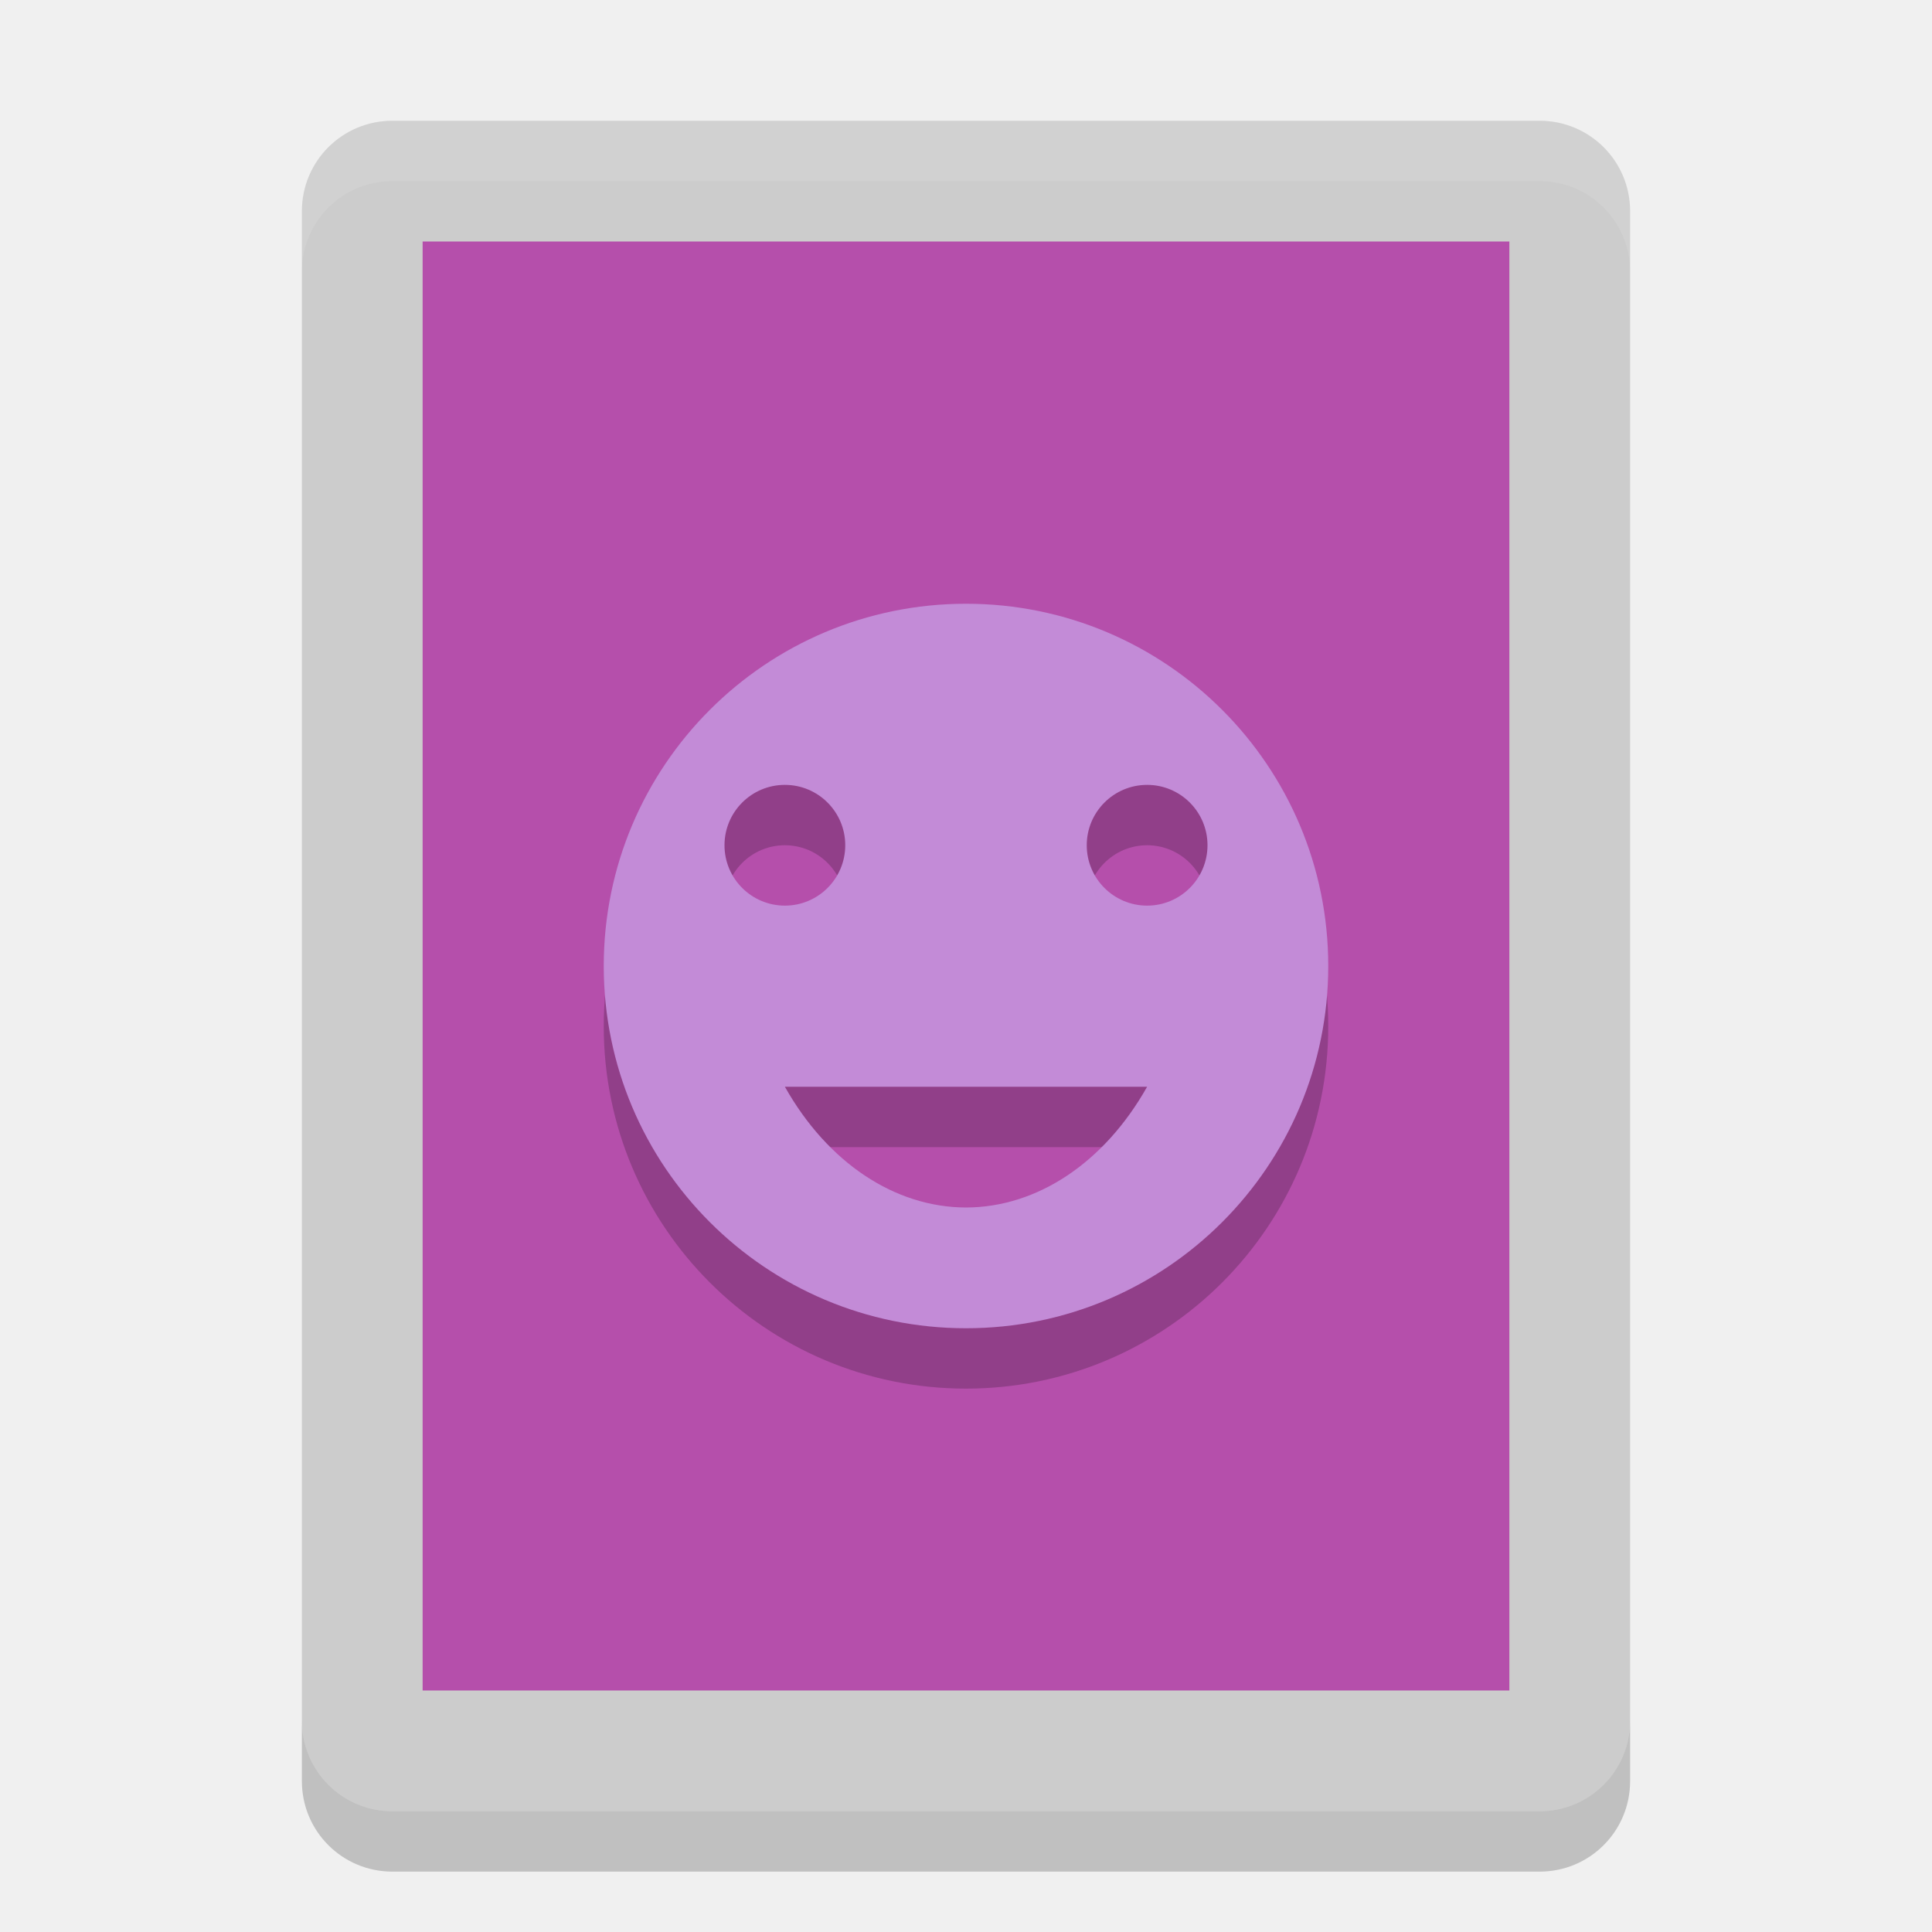
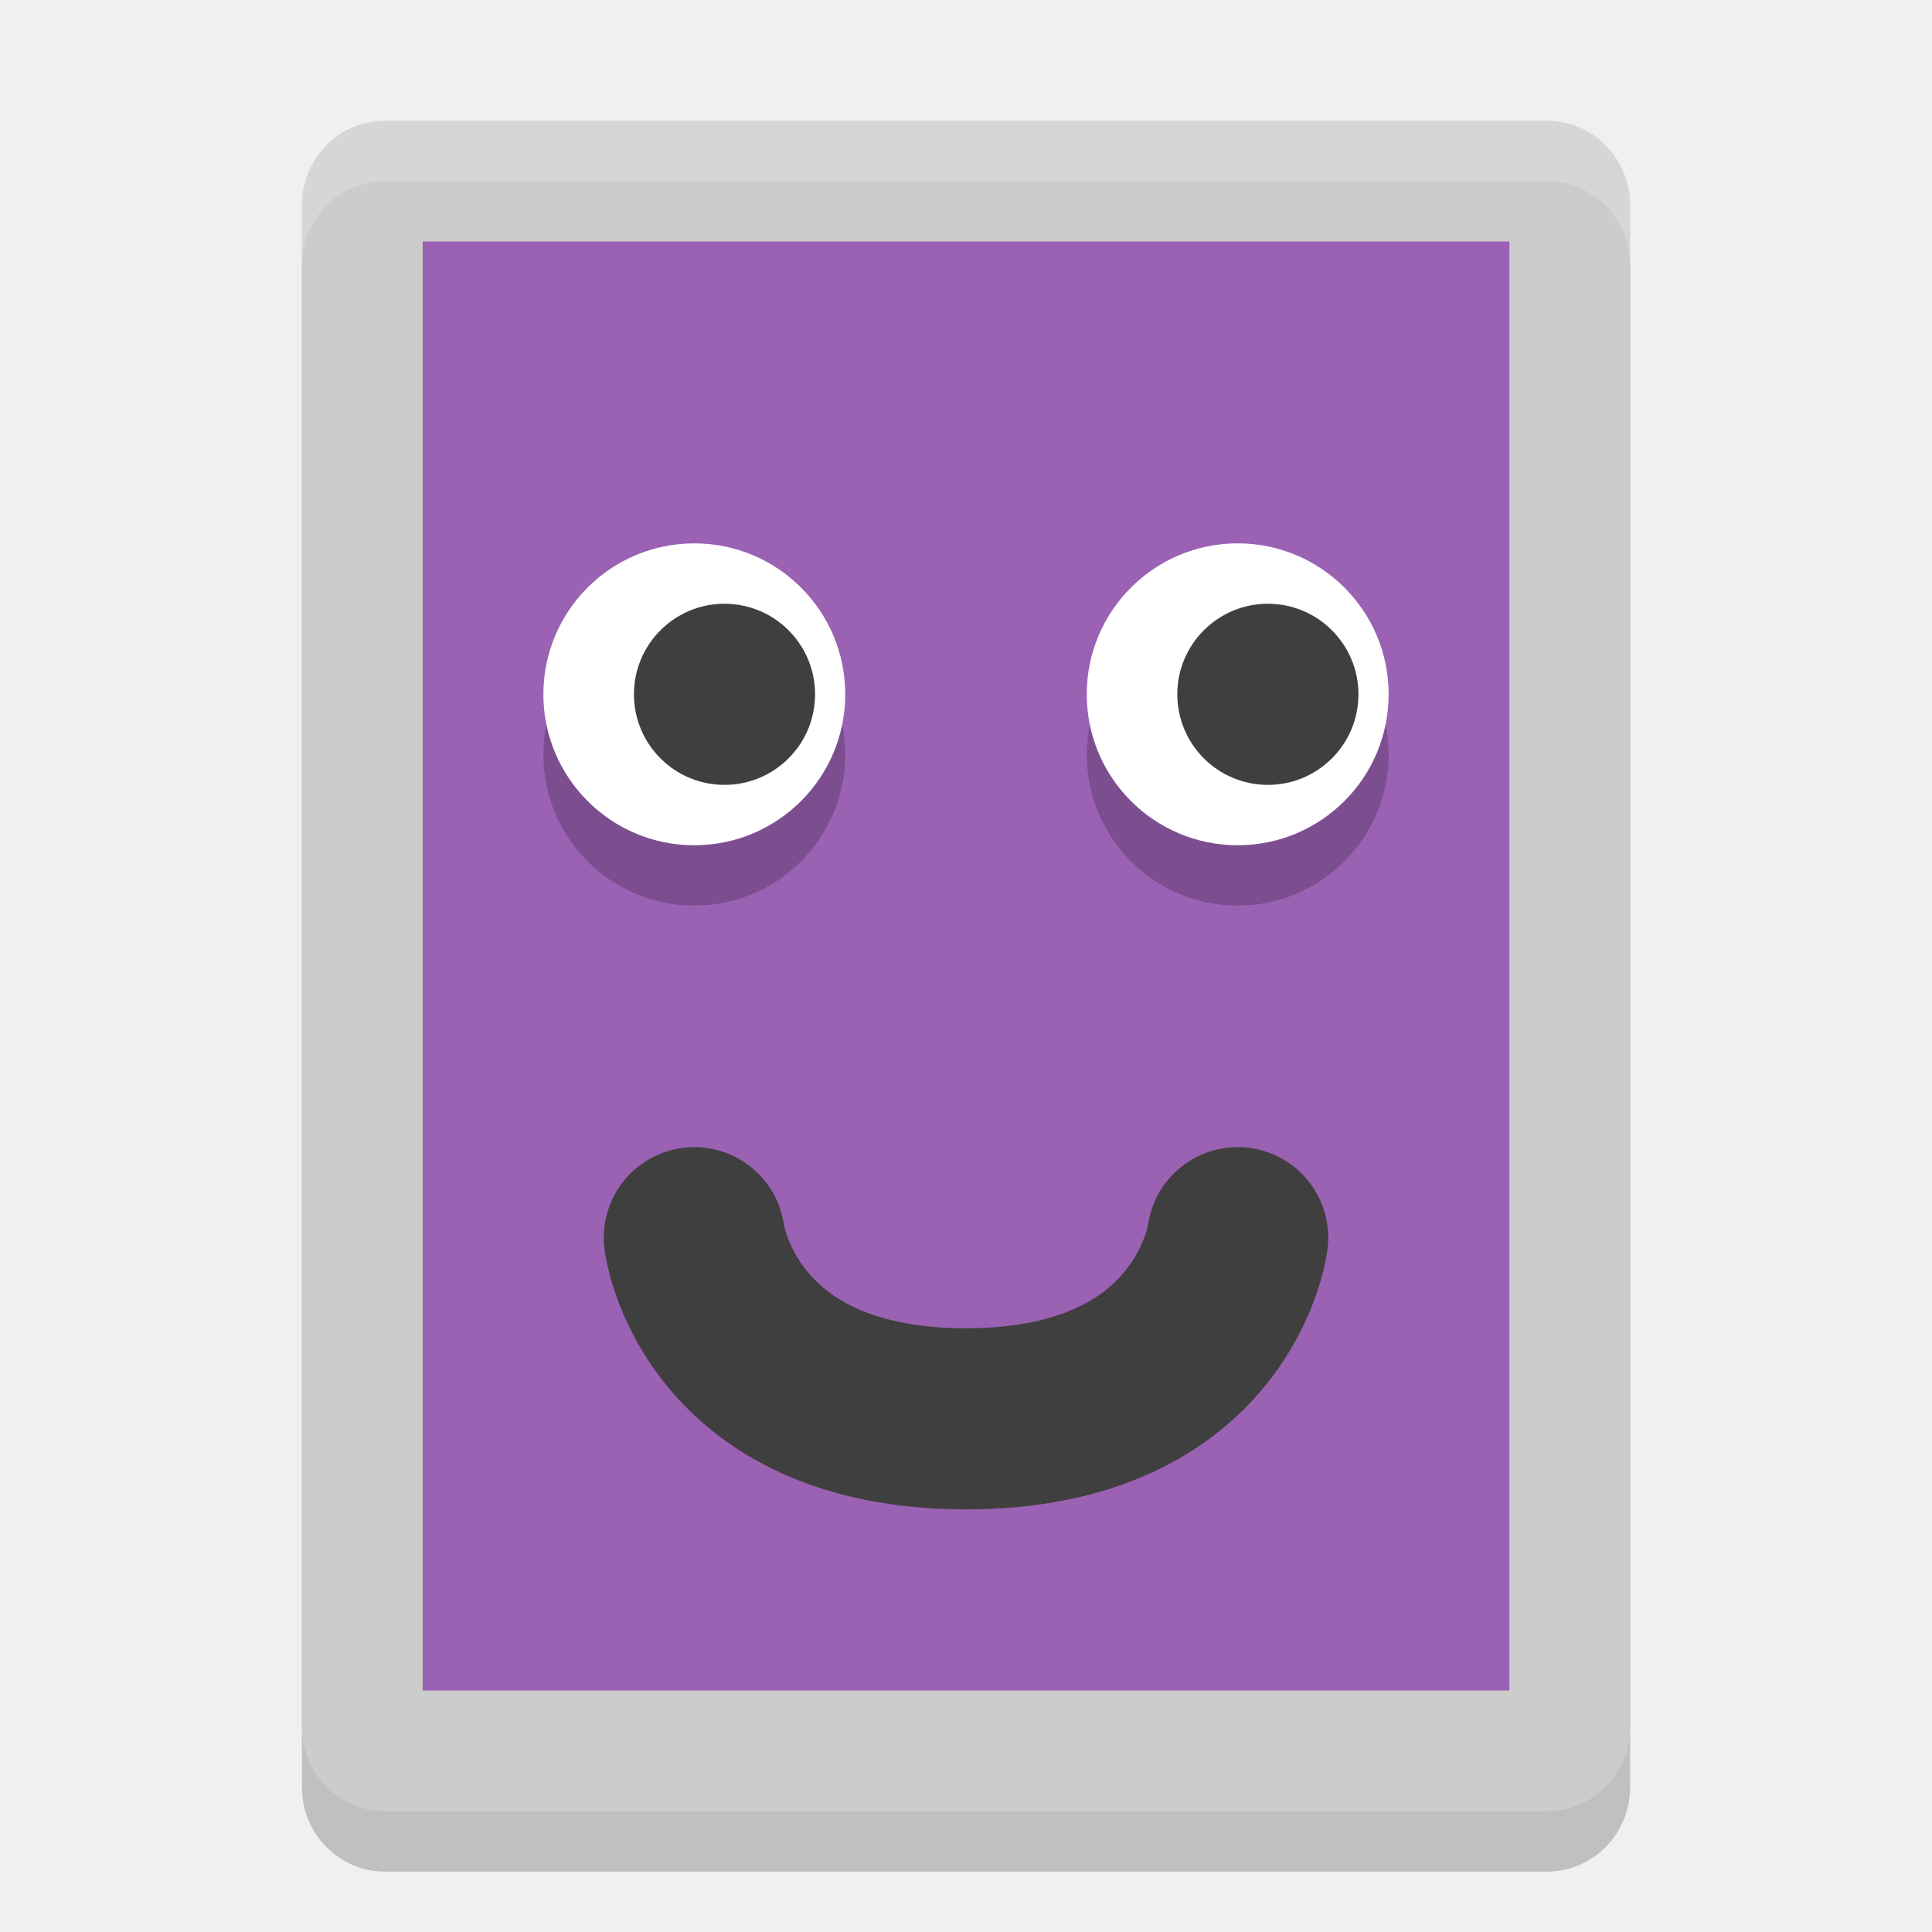
<svg xmlns="http://www.w3.org/2000/svg" width="32" height="32" version="1">
-   <path fill="#ccc" d="m27 28.5v-25c0-0.831-0.669-1.5-1.5-1.5h-19c-0.831 0-1.5 0.669-1.5 1.5v25c0 0.831 0.669 1.5 1.5 1.5h19c0.831 0 1.5-0.669 1.5-1.5z" />
-   <path opacity=".2" d="m5 28.5v1c0 0.831 0.669 1.5 1.5 1.5h19c0.831 0 1.5-0.669 1.5-1.5v-1c0 0.831-0.669 1.5-1.5 1.5h-19c-0.831 0-1.5-0.669-1.5-1.5z" />
-   <rect fill="#b54fab" width="24" height="18" x="-28" y="-25" rx="0" ry="0" transform="matrix(0,-1,-1,0,0,0)" />
-   <path fill="#fff" opacity=".1" d="m6.5 2c-0.831 0-1.5 0.669-1.5 1.5v1c0-0.831 0.669-1.5 1.5-1.5h19c0.831 0 1.5 0.669 1.5 1.5v-1c0-0.831-0.669-1.5-1.5-1.5z" />
-   <path opacity=".2" d="m16 11c-3.314 0-6 2.686-6 6s2.686 6 6 6 6-2.686 6-6-2.686-6-6-6zm-3 3a1 1 0 0 1 1 1 1 1 0 0 1 -1 1 1 1 0 0 1 -1 -1 1 1 0 0 1 1 -1zm6 0a1 1 0 0 1 1 1 1 1 0 0 1 -1 1 1 1 0 0 1 -1 -1 1 1 0 0 1 1 -1zm-6 5h6a3.757 5.001 0 0 1 -3 2 3.757 5.001 0 0 1 -3 -2z" />
-   <path fill="#c38bd7" d="m16 10c-3.314 0-6 2.686-6 6s2.686 6 6 6 6-2.686 6-6-2.686-6-6-6zm-3 3a1 1 0 0 1 1 1 1 1 0 0 1 -1 1 1 1 0 0 1 -1 -1 1 1 0 0 1 1 -1zm6 0a1 1 0 0 1 1 1 1 1 0 0 1 -1 1 1 1 0 0 1 -1 -1 1 1 0 0 1 1 -1zm-6 5h6a3.757 5.001 0 0 1 -3 2 3.757 5.001 0 0 1 -3 -2z" />
+   <rect style="opacity:0.2" width="28" height="22" x="-31" y="-27" rx="1.4" ry="1.375" transform="matrix(0,-1,-1,0,0,0)" />
+   <rect style="fill:#cccccc" width="28" height="22" x="-30" y="-27" rx="1.4" ry="1.375" transform="matrix(0,-1,-1,0,0,0)" />
+   <rect style="fill:#9b62b4" width="24" height="18" x="-28" y="-25" rx="0" ry="0" transform="matrix(0,-1,-1,0,0,0)" />
+   <path style="fill:none;stroke:#3f3f3f;stroke-width:3;stroke-linecap:round;stroke-linejoin:round" d="m 11.5,20.5 c 0,0 0.375,3 4.5,3 4.125,0 4.5,-3 4.5,-3" />
+   <circle style="opacity:0.2" cx="11.5" cy="12.5" r="2.5" />
+   <circle style="fill:#ffffff" cx="11.5" cy="11.5" r="2.5" />
+   <circle style="fill:#3f3f3f" cx="12" cy="11.5" r="1.5" />
+   <circle style="opacity:0.2" cx="20.5" cy="12.5" r="2.5" />
+   <circle style="fill:#ffffff" cx="20.5" cy="11.5" r="2.5" />
+   <circle style="fill:#3f3f3f" cx="21" cy="11.5" r="1.5" />
+   <path style="fill:#ffffff;opacity:0.2" d="M 6.375 2 C 5.613 2 5 2.625 5 3.4 L 5 4.4 C 5 3.625 5.613 3 6.375 3 L 25.625 3 C 26.387 3 27 3.625 27 4.4 L 27 3.4 C 27 2.625 26.387 2 25.625 2 L 6.375 2 z" />
</svg>
